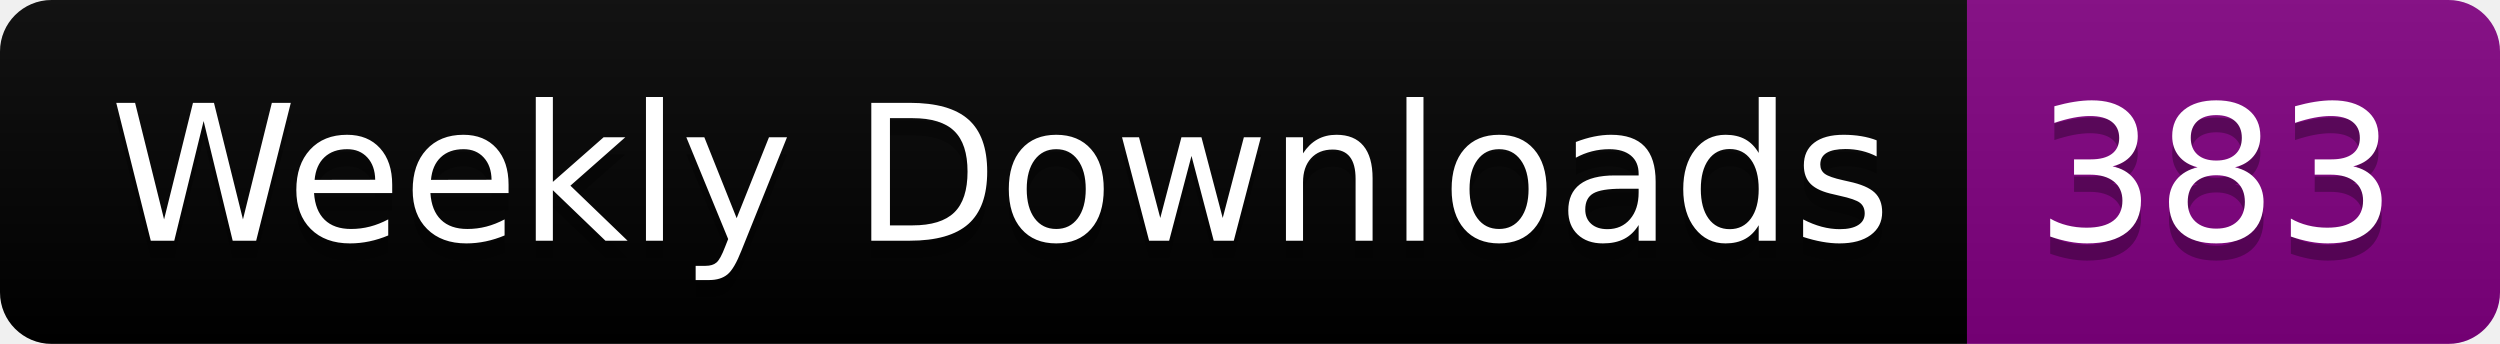
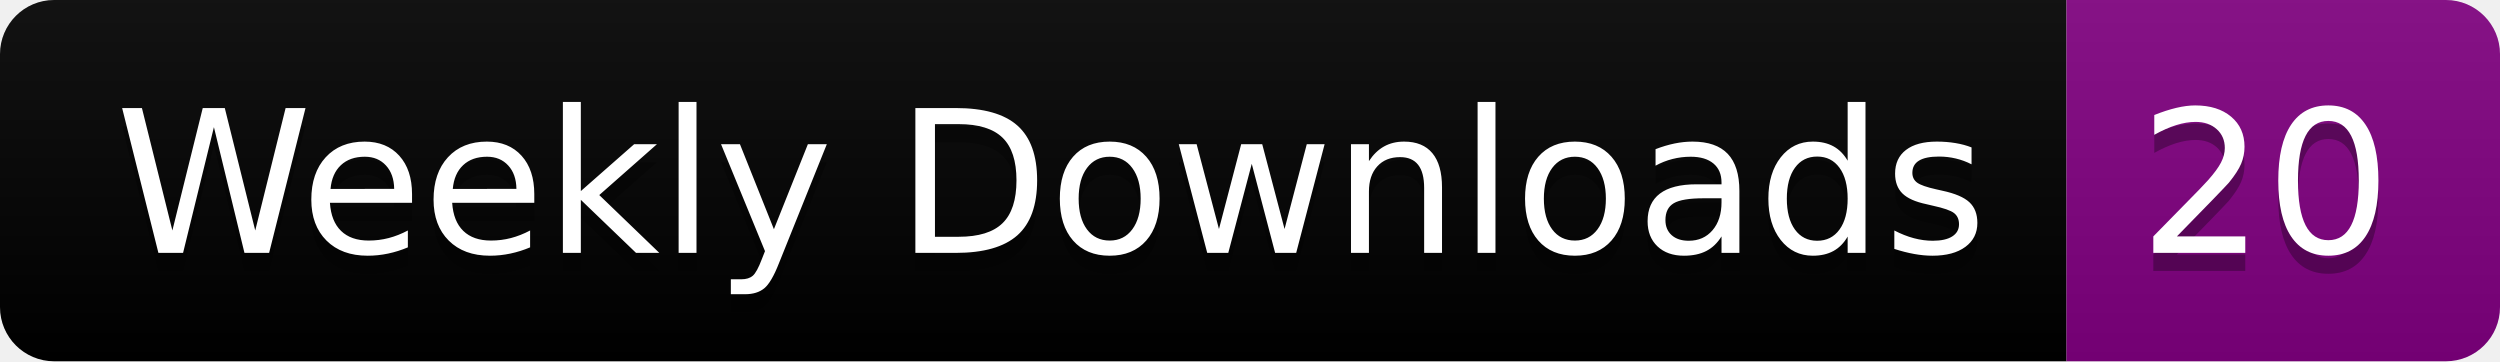
- <svg xmlns="http://www.w3.org/2000/svg" width="145.4" height="20">
+ <svg xmlns="http://www.w3.org/2000/svg" width="138.4" height="20">
  <linearGradient id="smooth" x2="0" y2="100%">
    <stop offset="0" stop-color="#bbb" stop-opacity=".1" />
    <stop offset="1" stop-opacity=".1" />
  </linearGradient>
  <clipPath id="round">
-     <rect width="145.4" height="20" rx="3" fill="#fff" />
+     <rect width="138.4" height="20" rx="3" fill="#fff" />
  </clipPath>
  <g clip-path="url(#round)">
    <rect width="114.4" height="20" fill="black" />
-     <rect x="114.4" width="31.0" height="20" fill="purple" />
-     <rect width="145.4" height="20" fill="url(#smooth)" />
+     <rect x="114.4" width="24.0" height="20" fill="purple" />
+     <rect width="138.4" height="20" fill="url(#smooth)" />
  </g>
  <g fill="#fff" text-anchor="middle" font-family="DejaVu Sans,Verdana,Geneva,sans-serif" font-size="110">
    <text x="582.0" y="150" fill="#010101" fill-opacity=".3" transform="scale(0.1)" textLength="1044.0" lengthAdjust="spacing">Weekly Downloads</text>
    <text x="582.0" y="140" transform="scale(0.1)" textLength="1044.0" lengthAdjust="spacing">Weekly Downloads</text>
-     <text x="1289.0" y="150" fill="#010101" fill-opacity=".3" transform="scale(0.1)" textLength="210.0" lengthAdjust="spacing">383</text>
-     <text x="1289.0" y="140" transform="scale(0.1)" textLength="210.0" lengthAdjust="spacing">383</text>
+     <text x="1254.0" y="150" fill="#010101" fill-opacity=".3" transform="scale(0.1)" textLength="140.0" lengthAdjust="spacing">20</text>
+     <text x="1254.0" y="140" transform="scale(0.1)" textLength="140.0" lengthAdjust="spacing">20</text>
  </g>
</svg>
